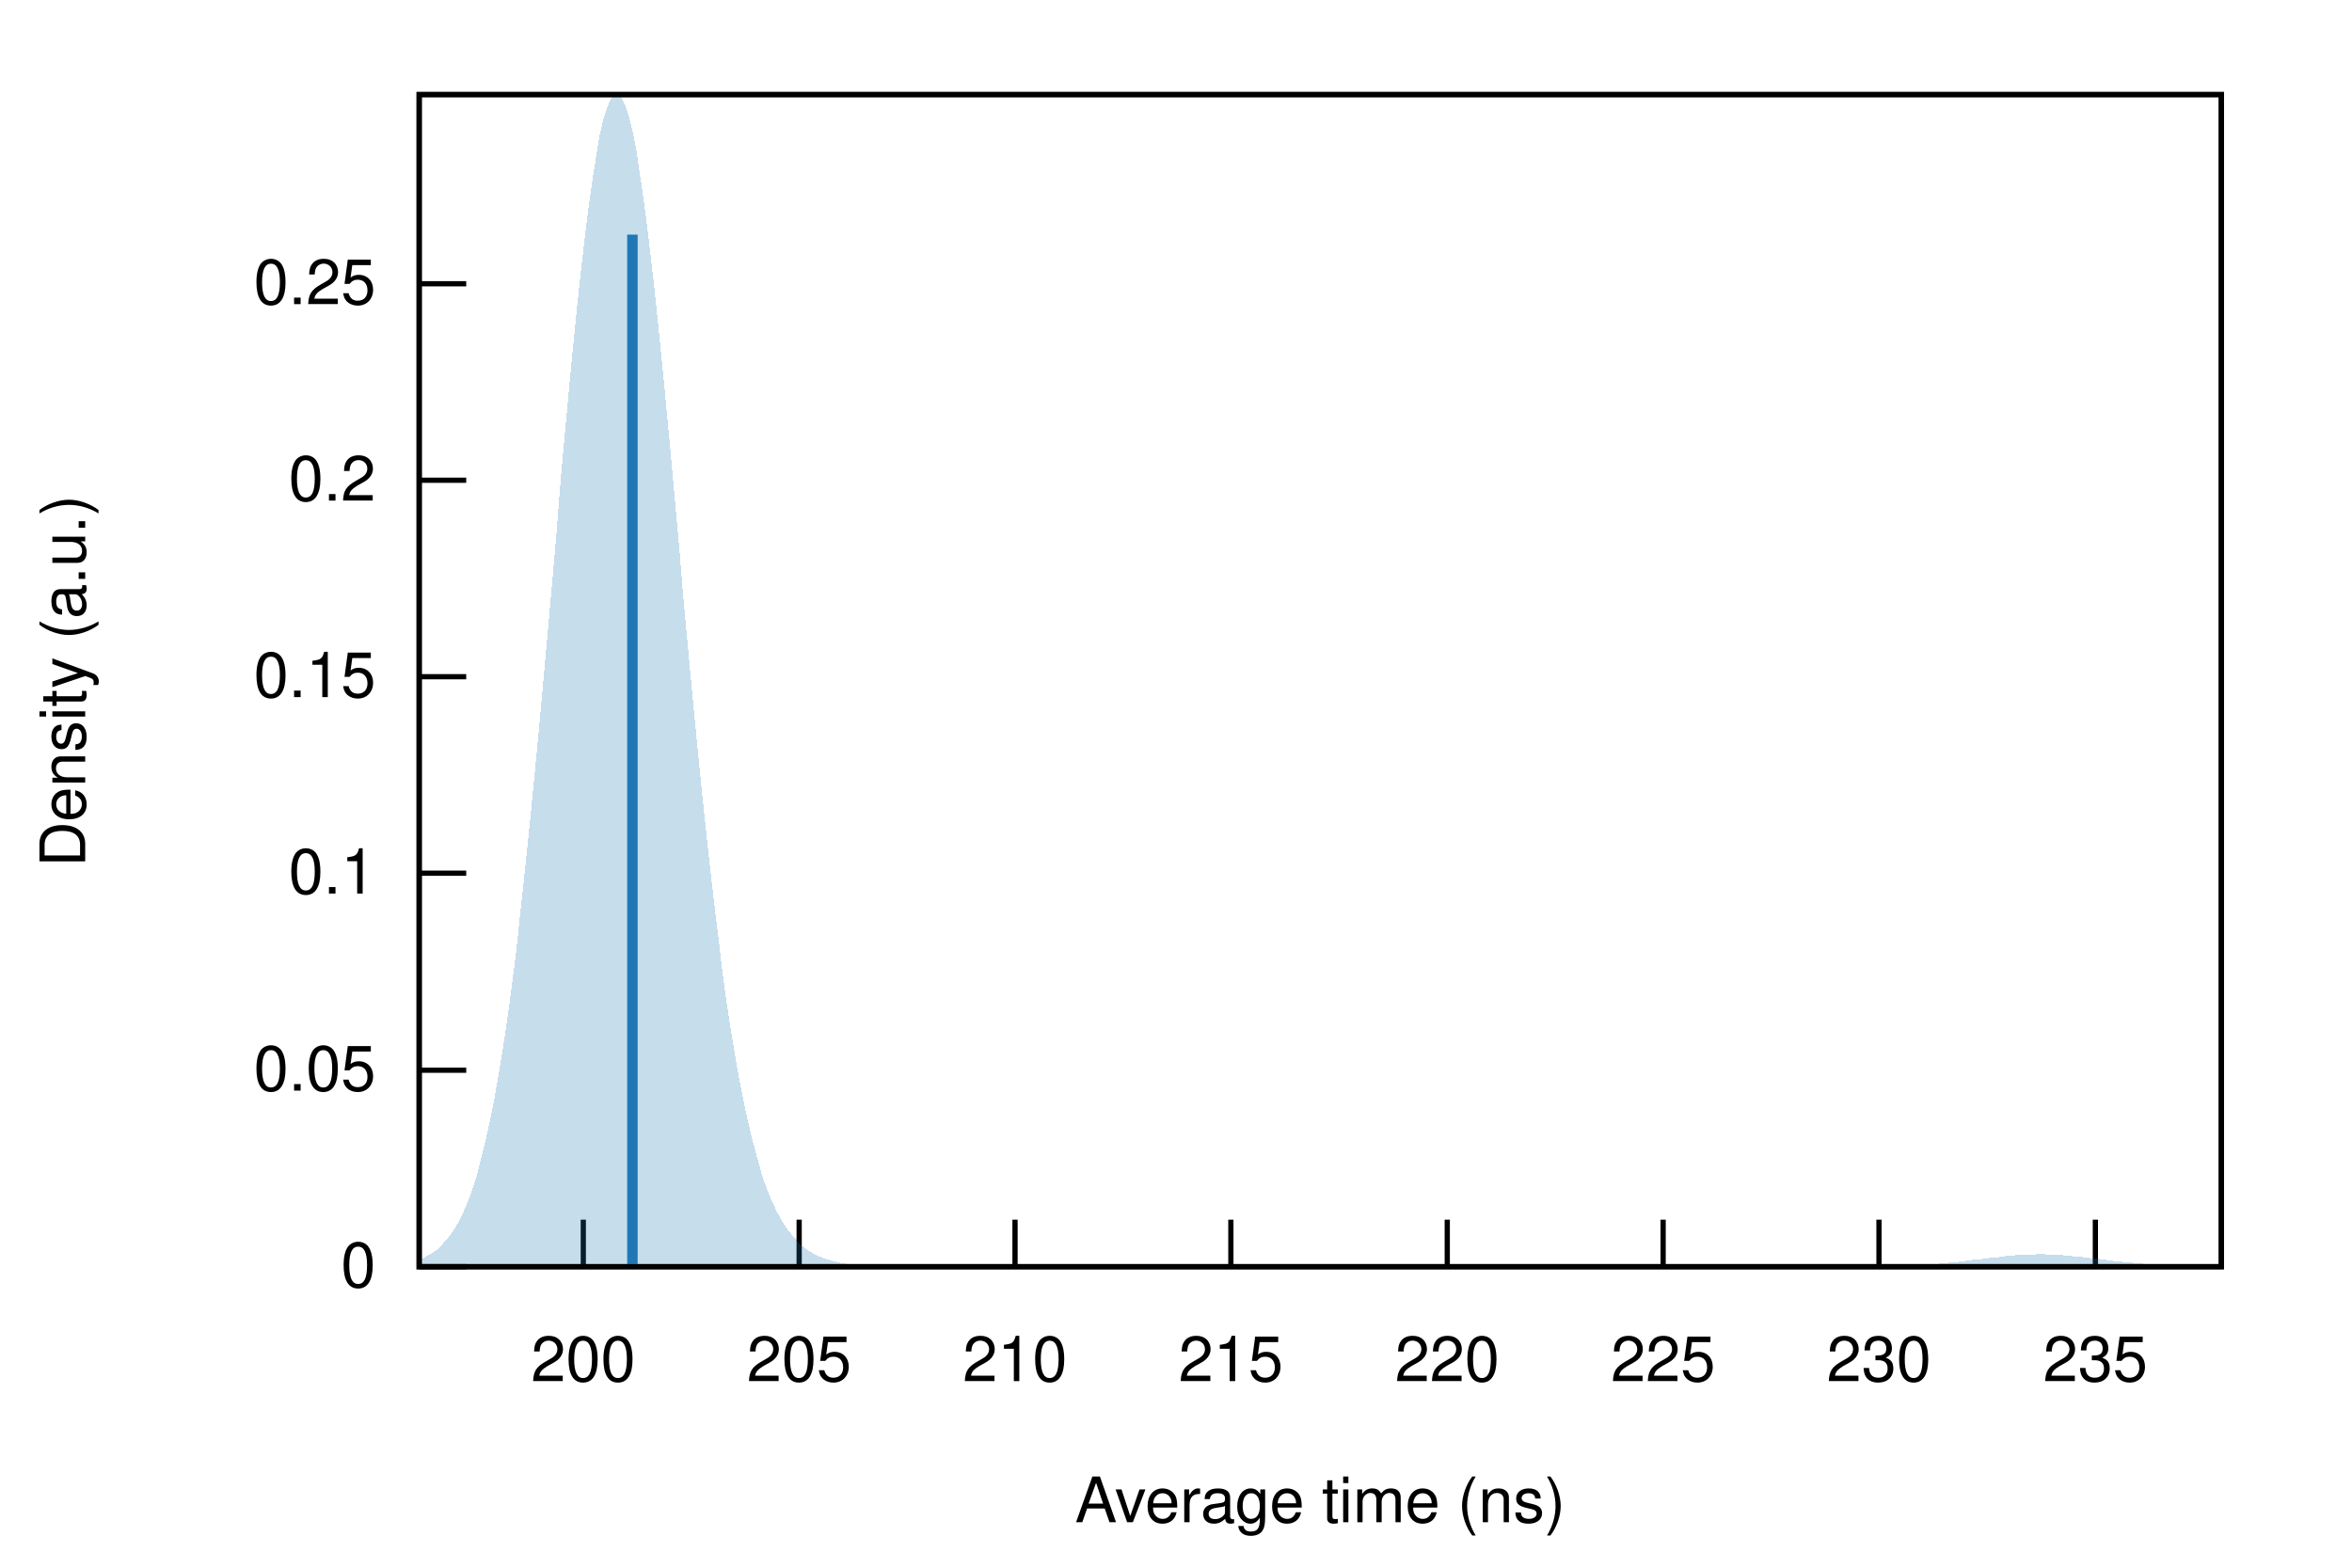
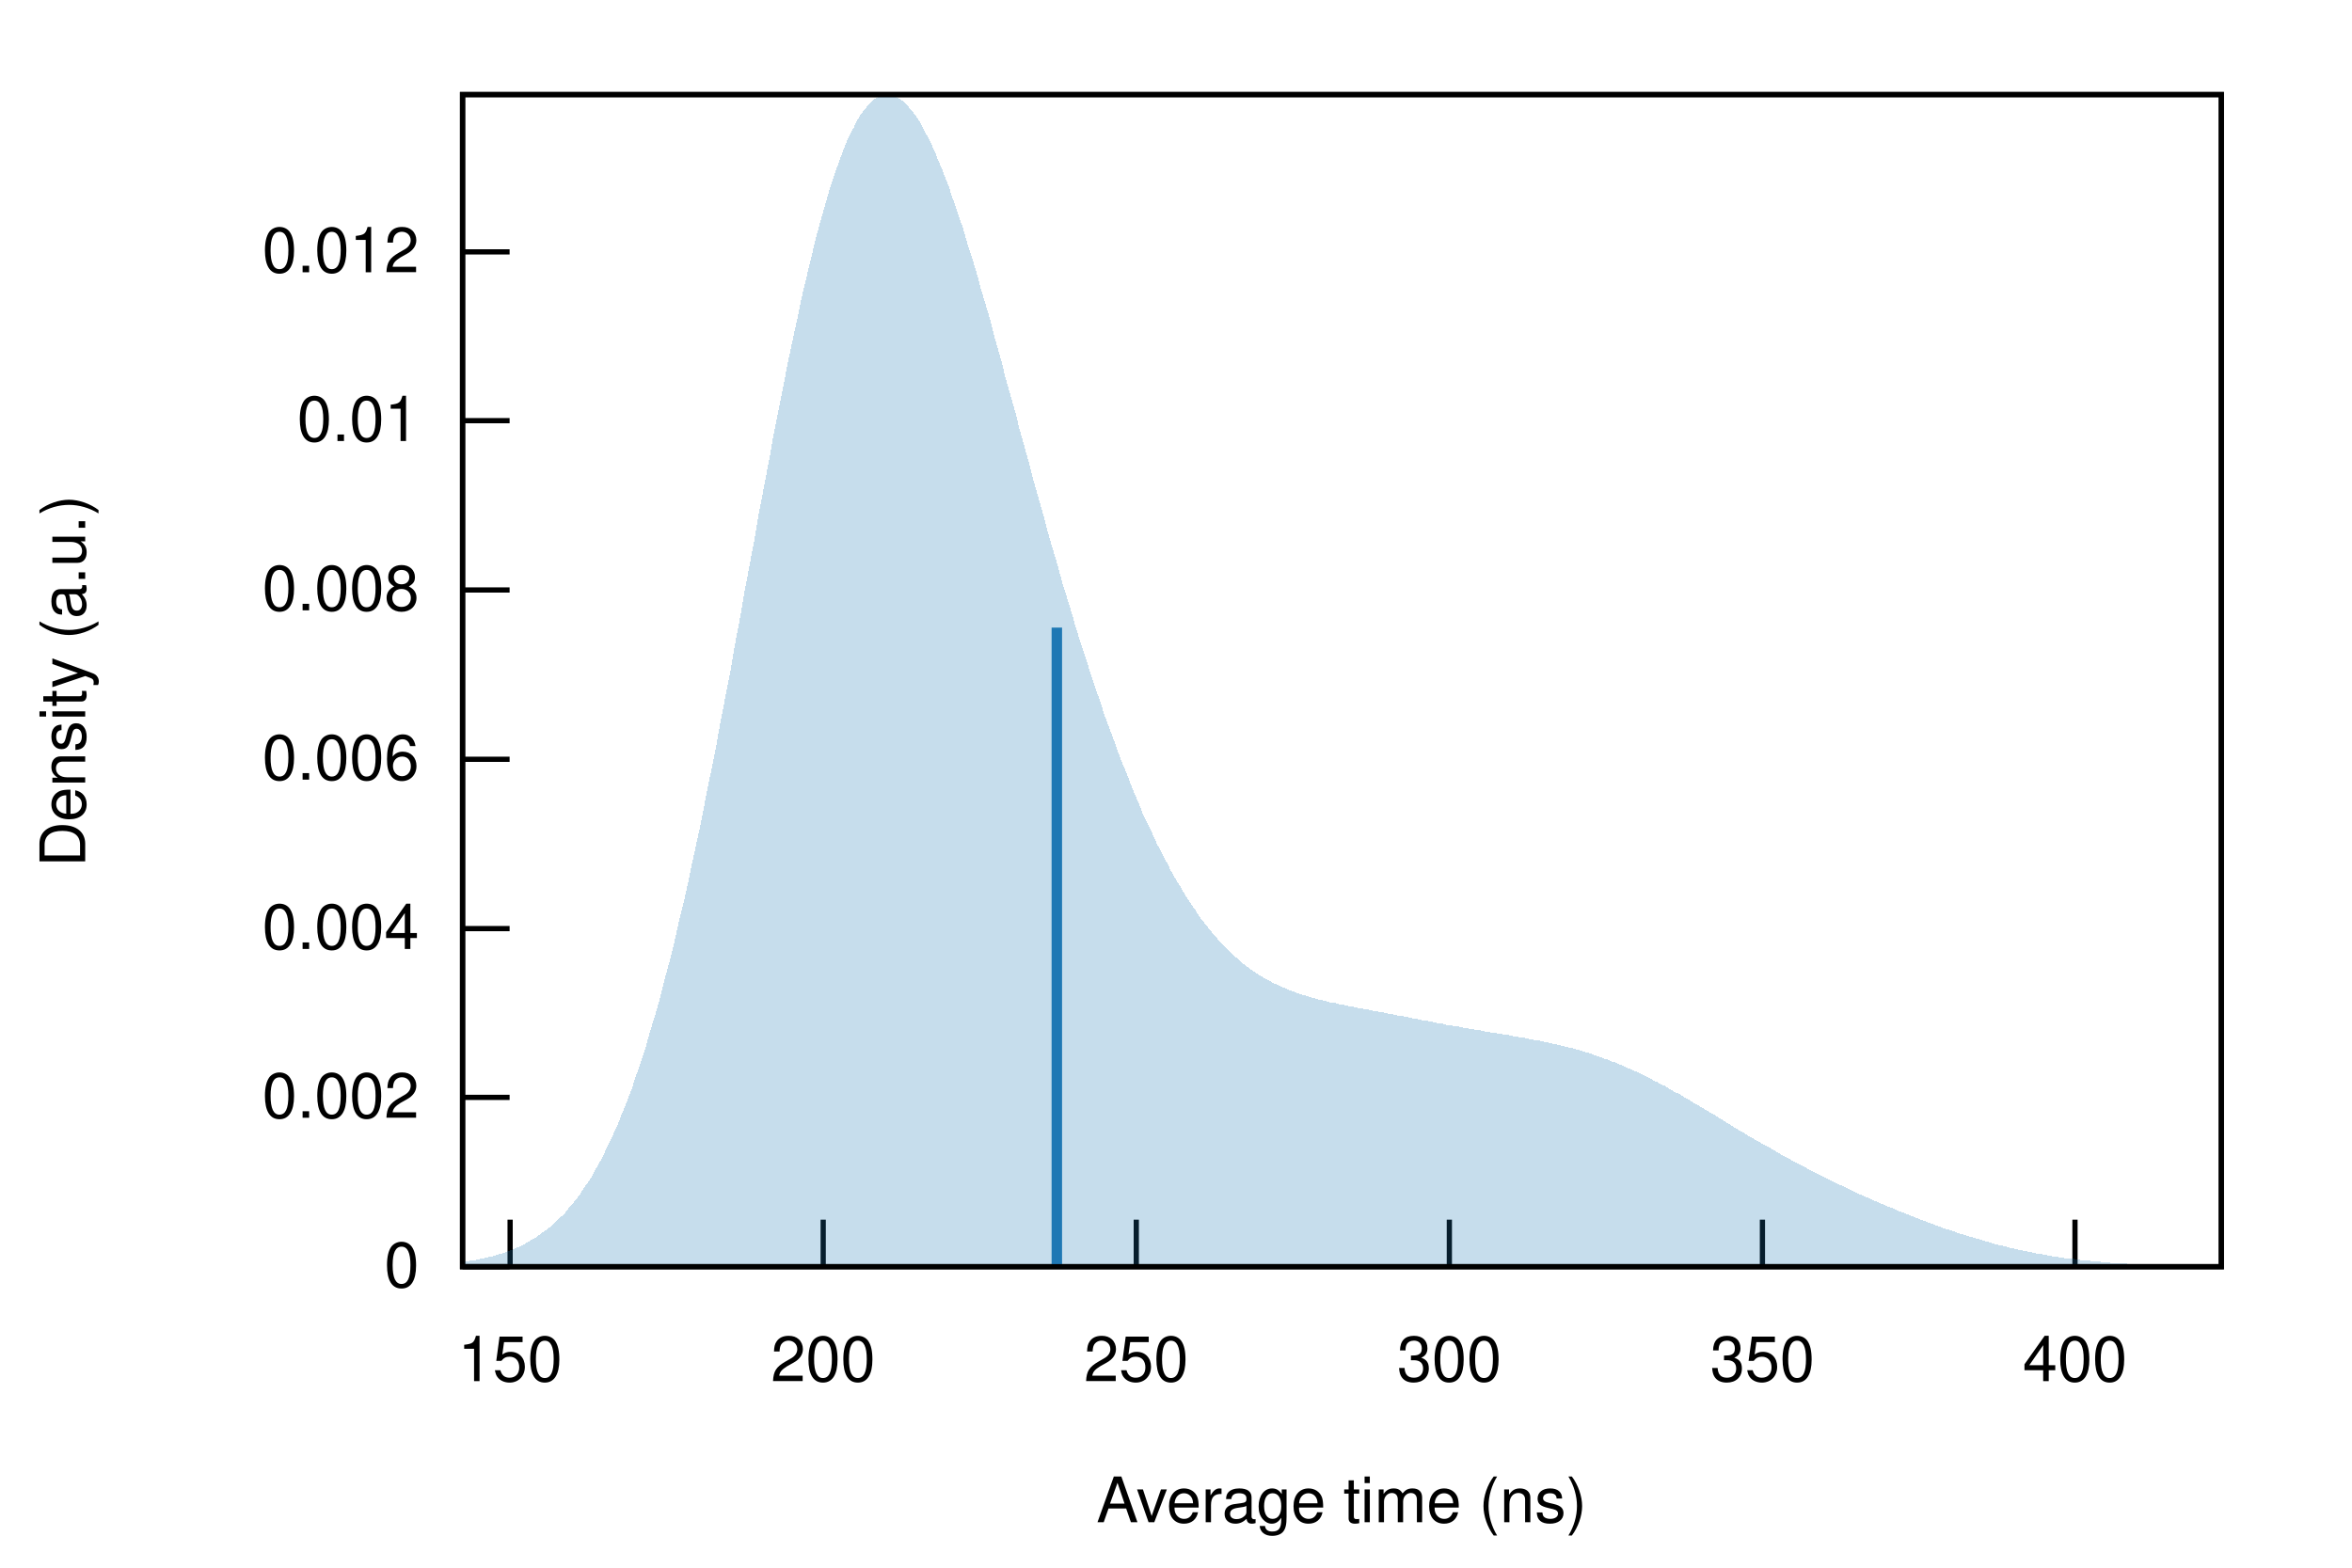
<svg xmlns="http://www.w3.org/2000/svg" xmlns:xlink="http://www.w3.org/1999/xlink" viewBox="0 0 450 300">
  <g id="gnuplot_canvas">
    <rect x="0" y="0" width="450" height="300" fill="none" />
    <defs>
      <circle id="gpDot" r="0.5" stroke-width="0.5" />
      <path id="gpPt0" stroke-width="0.222" stroke="currentColor" d="M-1,0 h2 M0,-1 v2" />
      <path id="gpPt1" stroke-width="0.222" stroke="currentColor" d="M-1,-1 L1,1 M1,-1 L-1,1" />
      <path id="gpPt2" stroke-width="0.222" stroke="currentColor" d="M-1,0 L1,0 M0,-1 L0,1 M-1,-1 L1,1 M-1,1 L1,-1" />
      <rect id="gpPt3" stroke-width="0.222" stroke="currentColor" x="-1" y="-1" width="2" height="2" />
      <rect id="gpPt4" stroke-width="0.222" stroke="currentColor" fill="currentColor" x="-1" y="-1" width="2" height="2" />
      <circle id="gpPt5" stroke-width="0.222" stroke="currentColor" cx="0" cy="0" r="1" />
      <use xlink:href="#gpPt5" id="gpPt6" fill="currentColor" stroke="none" />
      <path id="gpPt7" stroke-width="0.222" stroke="currentColor" d="M0,-1.33 L-1.33,0.67 L1.33,0.67 z" />
      <use xlink:href="#gpPt7" id="gpPt8" fill="currentColor" stroke="none" />
      <use xlink:href="#gpPt7" id="gpPt9" stroke="currentColor" transform="rotate(180)" />
      <use xlink:href="#gpPt9" id="gpPt10" fill="currentColor" stroke="none" />
      <use xlink:href="#gpPt3" id="gpPt11" stroke="currentColor" transform="rotate(45)" />
      <use xlink:href="#gpPt11" id="gpPt12" fill="currentColor" stroke="none" />
      <path id="gpPt13" stroke-width="0.222" stroke="currentColor" d="M0,1.330 L1.265,0.411 L0.782,-1.067 L-0.782,-1.076 L-1.265,0.411 z" />
      <use xlink:href="#gpPt13" id="gpPt14" fill="currentColor" stroke="none" />
      <filter id="textbox" filterUnits="objectBoundingBox" x="0" y="0" height="1" width="1">
        <feFlood flood-color="white" flood-opacity="1" result="bgnd" />
        <feComposite in="SourceGraphic" in2="bgnd" operator="atop" />
      </filter>
      <filter id="greybox" filterUnits="objectBoundingBox" x="0" y="0" height="1" width="1">
        <feFlood flood-color="lightgrey" flood-opacity="1" result="grey" />
        <feComposite in="SourceGraphic" in2="grey" operator="atop" />
      </filter>
    </defs>
    <g fill="none" color="white" stroke="currentColor" stroke-width="1.00" stroke-linecap="butt" stroke-linejoin="miter">
</g>
    <g fill="none" color="black" stroke="currentColor" stroke-width="1.00" stroke-linecap="butt" stroke-linejoin="miter">
-       <path stroke="black" d="M80.2,242.4 L89.2,242.4  " />
-       <g transform="translate(71.9,246.3)" stroke="none" fill="black" font-family="Helvetica" font-size="12.00" text-anchor="end">
+       <path stroke="black" d="M88.5,242.4 L97.5,242.4  " />
+       <g transform="translate(80.2,246.3)" stroke="none" fill="black" font-family="Helvetica" font-size="12.00" text-anchor="end">
        <text>
          <tspan font-family="Helvetica"> 0</tspan>
        </text>
      </g>
    </g>
    <g fill="none" color="black" stroke="currentColor" stroke-width="1.00" stroke-linecap="butt" stroke-linejoin="miter">
-       <path stroke="black" d="M80.2,204.8 L89.2,204.8  " />
-       <g transform="translate(71.9,208.7)" stroke="none" fill="black" font-family="Helvetica" font-size="12.00" text-anchor="end">
+       <path stroke="black" d="M88.5,210.0 L97.5,210.0  " />
+       <g transform="translate(80.2,213.9)" stroke="none" fill="black" font-family="Helvetica" font-size="12.00" text-anchor="end">
        <text>
-           <tspan font-family="Helvetica"> 0.05</tspan>
+           <tspan font-family="Helvetica"> 0.002</tspan>
        </text>
      </g>
    </g>
    <g fill="none" color="black" stroke="currentColor" stroke-width="1.00" stroke-linecap="butt" stroke-linejoin="miter">
-       <path stroke="black" d="M80.2,167.1 L89.2,167.1  " />
-       <g transform="translate(71.9,171.0)" stroke="none" fill="black" font-family="Helvetica" font-size="12.00" text-anchor="end">
+       <path stroke="black" d="M88.5,177.7 L97.5,177.7  " />
+       <g transform="translate(80.2,181.6)" stroke="none" fill="black" font-family="Helvetica" font-size="12.00" text-anchor="end">
        <text>
-           <tspan font-family="Helvetica"> 0.1</tspan>
+           <tspan font-family="Helvetica"> 0.004</tspan>
        </text>
      </g>
    </g>
    <g fill="none" color="black" stroke="currentColor" stroke-width="1.00" stroke-linecap="butt" stroke-linejoin="miter">
-       <path stroke="black" d="M80.2,129.5 L89.2,129.5  " />
-       <g transform="translate(71.9,133.4)" stroke="none" fill="black" font-family="Helvetica" font-size="12.00" text-anchor="end">
+       <path stroke="black" d="M88.5,145.3 L97.5,145.3  " />
+       <g transform="translate(80.2,149.2)" stroke="none" fill="black" font-family="Helvetica" font-size="12.00" text-anchor="end">
        <text>
-           <tspan font-family="Helvetica"> 0.15</tspan>
+           <tspan font-family="Helvetica"> 0.006</tspan>
        </text>
      </g>
    </g>
    <g fill="none" color="black" stroke="currentColor" stroke-width="1.00" stroke-linecap="butt" stroke-linejoin="miter">
-       <path stroke="black" d="M80.2,91.9 L89.2,91.9  " />
-       <g transform="translate(71.9,95.8)" stroke="none" fill="black" font-family="Helvetica" font-size="12.00" text-anchor="end">
+       <path stroke="black" d="M88.5,112.9 L97.5,112.9  " />
+       <g transform="translate(80.2,116.8)" stroke="none" fill="black" font-family="Helvetica" font-size="12.00" text-anchor="end">
        <text>
-           <tspan font-family="Helvetica"> 0.2</tspan>
+           <tspan font-family="Helvetica"> 0.008</tspan>
        </text>
      </g>
    </g>
    <g fill="none" color="black" stroke="currentColor" stroke-width="1.00" stroke-linecap="butt" stroke-linejoin="miter">
-       <path stroke="black" d="M80.2,54.3 L89.2,54.3  " />
-       <g transform="translate(71.9,58.2)" stroke="none" fill="black" font-family="Helvetica" font-size="12.00" text-anchor="end">
+       <path stroke="black" d="M88.5,80.5 L97.5,80.5  " />
+       <g transform="translate(80.2,84.4)" stroke="none" fill="black" font-family="Helvetica" font-size="12.00" text-anchor="end">
        <text>
-           <tspan font-family="Helvetica"> 0.25</tspan>
+           <tspan font-family="Helvetica"> 0.01</tspan>
        </text>
      </g>
    </g>
    <g fill="none" color="black" stroke="currentColor" stroke-width="1.00" stroke-linecap="butt" stroke-linejoin="miter">
-       <path stroke="black" d="M111.6,242.4 L111.6,233.4  " />
-       <g transform="translate(111.6,264.3)" stroke="none" fill="black" font-family="Helvetica" font-size="12.00" text-anchor="middle">
+       <path stroke="black" d="M88.5,48.2 L97.5,48.2  " />
+       <g transform="translate(80.2,52.1)" stroke="none" fill="black" font-family="Helvetica" font-size="12.00" text-anchor="end">
+         <text>
+           <tspan font-family="Helvetica"> 0.012</tspan>
+         </text>
+       </g>
+     </g>
+     <g fill="none" color="black" stroke="currentColor" stroke-width="1.00" stroke-linecap="butt" stroke-linejoin="miter">
+       <path stroke="black" d="M97.6,242.4 L97.6,233.4  " />
+       <g transform="translate(97.6,264.3)" stroke="none" fill="black" font-family="Helvetica" font-size="12.00" text-anchor="middle">
+         <text>
+           <tspan font-family="Helvetica"> 150</tspan>
+         </text>
+       </g>
+     </g>
+     <g fill="none" color="black" stroke="currentColor" stroke-width="1.00" stroke-linecap="butt" stroke-linejoin="miter">
+       <path stroke="black" d="M157.5,242.4 L157.5,233.4  " />
+       <g transform="translate(157.5,264.3)" stroke="none" fill="black" font-family="Helvetica" font-size="12.00" text-anchor="middle">
        <text>
          <tspan font-family="Helvetica"> 200</tspan>
        </text>
      </g>
    </g>
    <g fill="none" color="black" stroke="currentColor" stroke-width="1.00" stroke-linecap="butt" stroke-linejoin="miter">
-       <path stroke="black" d="M152.9,242.4 L152.9,233.4  " />
-       <g transform="translate(152.9,264.3)" stroke="none" fill="black" font-family="Helvetica" font-size="12.00" text-anchor="middle">
+       <path stroke="black" d="M217.4,242.4 L217.4,233.4  " />
+       <g transform="translate(217.4,264.3)" stroke="none" fill="black" font-family="Helvetica" font-size="12.00" text-anchor="middle">
        <text>
-           <tspan font-family="Helvetica"> 205</tspan>
+           <tspan font-family="Helvetica"> 250</tspan>
        </text>
      </g>
    </g>
    <g fill="none" color="black" stroke="currentColor" stroke-width="1.00" stroke-linecap="butt" stroke-linejoin="miter">
-       <path stroke="black" d="M194.2,242.4 L194.2,233.4  " />
-       <g transform="translate(194.2,264.3)" stroke="none" fill="black" font-family="Helvetica" font-size="12.00" text-anchor="middle">
+       <path stroke="black" d="M277.3,242.4 L277.3,233.4  " />
+       <g transform="translate(277.3,264.3)" stroke="none" fill="black" font-family="Helvetica" font-size="12.00" text-anchor="middle">
        <text>
-           <tspan font-family="Helvetica"> 210</tspan>
+           <tspan font-family="Helvetica"> 300</tspan>
        </text>
      </g>
    </g>
    <g fill="none" color="black" stroke="currentColor" stroke-width="1.00" stroke-linecap="butt" stroke-linejoin="miter">
-       <path stroke="black" d="M235.5,242.4 L235.5,233.4  " />
-       <g transform="translate(235.5,264.3)" stroke="none" fill="black" font-family="Helvetica" font-size="12.00" text-anchor="middle">
+       <path stroke="black" d="M337.2,242.4 L337.2,233.4  " />
+       <g transform="translate(337.2,264.3)" stroke="none" fill="black" font-family="Helvetica" font-size="12.00" text-anchor="middle">
        <text>
-           <tspan font-family="Helvetica"> 215</tspan>
+           <tspan font-family="Helvetica"> 350</tspan>
        </text>
      </g>
    </g>
    <g fill="none" color="black" stroke="currentColor" stroke-width="1.00" stroke-linecap="butt" stroke-linejoin="miter">
-       <path stroke="black" d="M276.9,242.4 L276.9,233.4  " />
-       <g transform="translate(276.9,264.3)" stroke="none" fill="black" font-family="Helvetica" font-size="12.00" text-anchor="middle">
+       <path stroke="black" d="M397.0,242.4 L397.0,233.4  " />
+       <g transform="translate(397.0,264.3)" stroke="none" fill="black" font-family="Helvetica" font-size="12.00" text-anchor="middle">
        <text>
-           <tspan font-family="Helvetica"> 220</tspan>
-         </text>
-       </g>
-     </g>
-     <g fill="none" color="black" stroke="currentColor" stroke-width="1.00" stroke-linecap="butt" stroke-linejoin="miter">
-       <path stroke="black" d="M318.2,242.4 L318.2,233.4  " />
-       <g transform="translate(318.2,264.3)" stroke="none" fill="black" font-family="Helvetica" font-size="12.00" text-anchor="middle">
-         <text>
-           <tspan font-family="Helvetica"> 225</tspan>
-         </text>
-       </g>
-     </g>
-     <g fill="none" color="black" stroke="currentColor" stroke-width="1.00" stroke-linecap="butt" stroke-linejoin="miter">
-       <path stroke="black" d="M359.5,242.4 L359.5,233.4  " />
-       <g transform="translate(359.5,264.3)" stroke="none" fill="black" font-family="Helvetica" font-size="12.00" text-anchor="middle">
-         <text>
-           <tspan font-family="Helvetica"> 230</tspan>
-         </text>
-       </g>
-     </g>
-     <g fill="none" color="black" stroke="currentColor" stroke-width="1.00" stroke-linecap="butt" stroke-linejoin="miter">
-       <path stroke="black" d="M400.9,242.4 L400.9,233.4  " />
-       <g transform="translate(400.9,264.3)" stroke="none" fill="black" font-family="Helvetica" font-size="12.00" text-anchor="middle">
-         <text>
-           <tspan font-family="Helvetica"> 235</tspan>
+           <tspan font-family="Helvetica"> 400</tspan>
        </text>
      </g>
    </g>
    <g fill="none" color="black" stroke="currentColor" stroke-width="1.00" stroke-linecap="butt" stroke-linejoin="miter">
</g>
    <g fill="none" color="black" stroke="currentColor" stroke-width="1.00" stroke-linecap="butt" stroke-linejoin="miter">
-       <path stroke="black" d="M80.2,18.1 L80.2,242.4 L425.0,242.4 L425.0,18.1 L80.2,18.1 Z  " />
+       <path stroke="black" d="M88.5,18.1 L88.5,242.4 L425.0,242.4 L425.0,18.1 L88.5,18.1 Z  " />
    </g>
    <g fill="none" color="black" stroke="currentColor" stroke-width="1.00" stroke-linecap="butt" stroke-linejoin="miter">
      <g transform="translate(16.3,130.3) rotate(270)" stroke="none" fill="black" font-family="Helvetica" font-size="12.00" text-anchor="middle">
        <text>
          <tspan font-family="Helvetica">Density (a.u.)</tspan>
        </text>
      </g>
    </g>
    <g fill="none" color="black" stroke="currentColor" stroke-width="1.00" stroke-linecap="butt" stroke-linejoin="miter">
-       <g transform="translate(252.6,291.3)" stroke="none" fill="black" font-family="Helvetica" font-size="12.00" text-anchor="middle">
+       <g transform="translate(256.7,291.3)" stroke="none" fill="black" font-family="Helvetica" font-size="12.00" text-anchor="middle">
        <text>
          <tspan font-family="Helvetica">Average time (ns)</tspan>
        </text>
      </g>
    </g>
    <g fill="none" color="black" stroke="currentColor" stroke-width="1.00" stroke-linecap="butt" stroke-linejoin="miter">
</g>
    <g id="gnuplot_plot_1">
      <g fill="none" color="black" stroke="currentColor" stroke-width="1.00" stroke-linecap="butt" stroke-linejoin="miter">
        <g stroke="none" shape-rendering="crispEdges">
-           <polygon fill="rgb( 31, 120, 180)" fill-opacity="0.25" points="80.2,241.0 80.9,240.8 81.6,240.4 82.3,240.0 83.0,239.6 83.7,239.1 84.3,238.5 85.0,237.7 85.7,236.9 86.4,236.0 87.1,234.9 87.8,233.7 88.5,232.3 89.2,230.7 89.9,228.9 90.6,226.9 91.3,224.7 91.9,222.3 92.6,219.5 93.3,216.5 94.0,213.2 94.7,209.6 95.4,205.6 96.1,201.4 96.8,196.8 97.5,191.8 98.2,186.5 98.9,180.9 99.5,175.0 100.2,168.7 100.9,162.1 101.6,155.2 102.3,148.1 103.0,140.7 103.7,133.1 104.4,125.4 105.1,117.6 105.8,109.7 106.5,101.7 107.1,93.8 107.8,86.0 108.5,78.4 109.2,70.9 109.9,63.8 110.6,56.9 111.3,50.5 112.0,44.5 112.7,39.0 113.4,34.1 114.1,29.7 114.7,26.0 115.4,23.0 116.1,20.7 116.8,19.1 117.5,18.2 118.2,18.1 118.9,18.7 119.6,20.1 120.3,22.2 121.0,25.0 121.7,28.4 122.3,32.5 123.0,37.2 123.7,42.4 124.4,48.2 125.1,54.3 125.8,60.9 126.5,67.8 127.2,74.9 127.9,82.3 128.6,89.8 129.3,97.5 130.0,105.2 130.6,112.8 131.3,120.4 132.0,128.0 132.7,135.3 133.4,142.6 134.1,149.6 134.8,156.3 135.5,162.8 136.2,169.1 136.9,175.0 137.6,180.6 138.2,185.9 138.9,191.0 139.6,195.7 140.3,200.0 141.0,204.1 141.7,207.9 142.4,211.4 143.1,214.6 143.8,217.5 144.5,220.2 145.2,222.7 145.8,224.9 146.5,226.9 147.2,228.7 147.9,230.3 148.6,231.8 149.3,233.1 150.0,234.3 150.7,235.3 151.4,236.2 152.1,237.0 152.8,237.8 153.4,238.4 154.1,238.9 154.8,239.4 155.5,239.8 156.2,240.2 156.9,240.5 157.6,240.8 158.3,241.0 159.0,241.2 159.7,241.4 160.4,241.6 161.0,241.7 161.7,241.8 162.4,241.9 163.1,242.0 163.8,242.1 164.5,242.1 165.2,242.2 165.9,242.2 166.6,242.2 167.3,242.3 168.0,242.3 168.6,242.3 169.3,242.3 170.0,242.3 170.7,242.4 171.4,242.4 172.1,242.4 172.8,242.4 173.5,242.4 174.2,242.4 174.9,242.4 175.6,242.4 176.2,242.4 176.9,242.4 177.6,242.4 178.3,242.4 179.0,242.4 179.7,242.4 180.4,242.4 181.1,242.4 181.8,242.4 182.5,242.4 183.2,242.4 183.8,242.4 184.5,242.4 185.2,242.4 185.9,242.4 186.6,242.4 187.3,242.4 188.0,242.4 188.7,242.4 189.4,242.4 190.1,242.4 190.8,242.4 191.4,242.4 192.1,242.4 192.8,242.4 193.5,242.4 194.2,242.4 194.9,242.4 195.6,242.4 196.3,242.4 197.0,242.4 197.7,242.4 198.4,242.4 199.0,242.4 199.7,242.4 200.4,242.4 201.1,242.4 201.8,242.4 202.5,242.4 203.2,242.4 203.9,242.4 204.6,242.4 205.3,242.4 206.0,242.4 206.6,242.4 207.3,242.4 208.0,242.4 208.7,242.4 209.4,242.4 210.1,242.4 210.8,242.4 211.5,242.4 212.2,242.4 212.9,242.4 213.6,242.4 214.3,242.4 214.9,242.4 215.6,242.4 216.3,242.4 217.0,242.4 217.7,242.4 218.4,242.4 219.1,242.4 219.8,242.4 220.5,242.4 221.2,242.4 221.9,242.4 222.5,242.4 223.2,242.4 223.9,242.4 224.6,242.4 225.3,242.4 226.0,242.4 226.7,242.4 227.4,242.4 228.1,242.4 228.8,242.4 229.5,242.4 230.1,242.4 230.8,242.4 231.5,242.4 232.2,242.4 232.9,242.4 233.6,242.4 234.3,242.4 235.0,242.4 235.7,242.4 236.4,242.4 237.1,242.4 237.7,242.4 238.4,242.4 239.1,242.4 239.8,242.4 240.5,242.4 241.2,242.4 241.9,242.4 242.6,242.4 243.3,242.4 244.0,242.4 244.7,242.4 245.3,242.4 246.0,242.4 246.7,242.4 247.4,242.4 248.1,242.4 248.8,242.4 249.5,242.4 250.2,242.4 250.9,242.4 251.6,242.4 252.3,242.4 252.9,242.4 253.6,242.4 254.3,242.4 255.0,242.4 255.7,242.4 256.4,242.4 257.1,242.4 257.8,242.4 258.5,242.4 259.2,242.4 259.9,242.4 260.5,242.4 261.2,242.4 261.9,242.4 262.6,242.4 263.3,242.4 264.0,242.4 264.7,242.4 265.4,242.4 266.1,242.4 266.8,242.4 267.5,242.4 268.1,242.4 268.8,242.4 269.5,242.4 270.2,242.4 270.9,242.4 271.6,242.4 272.3,242.4 273.0,242.4 273.7,242.4 274.4,242.4 275.1,242.4 275.7,242.4 276.4,242.4 277.1,242.4 277.8,242.4 278.5,242.4 279.2,242.4 279.9,242.4 280.6,242.4 281.3,242.4 282.0,242.4 282.7,242.4 283.3,242.4 284.0,242.4 284.7,242.4 285.4,242.4 286.1,242.4 286.8,242.4 287.5,242.4 288.2,242.4 288.9,242.4 289.6,242.4 290.3,242.4 290.9,242.4 291.6,242.4 292.3,242.4 293.0,242.4 293.7,242.4 294.4,242.4 295.1,242.4 295.8,242.4 296.5,242.4 297.2,242.4 297.9,242.4 298.6,242.4 299.2,242.4 299.9,242.4 300.6,242.4 301.3,242.4 302.0,242.4 302.7,242.4 303.4,242.4 304.1,242.4 304.8,242.4 305.5,242.4 306.2,242.4 306.8,242.4 307.5,242.4 308.2,242.4 308.9,242.4 309.6,242.4 310.3,242.4 311.0,242.4 311.7,242.4 312.4,242.4 313.1,242.4 313.8,242.4 314.4,242.4 315.1,242.4 315.8,242.4 316.5,242.4 317.2,242.4 317.9,242.4 318.6,242.4 319.3,242.4 320.0,242.4 320.7,242.4 321.4,242.4 322.0,242.4 322.7,242.4 323.4,242.4 324.1,242.4 324.8,242.4 325.5,242.4 326.2,242.4 326.9,242.4 327.6,242.4 328.3,242.4 329.0,242.4 329.6,242.4 330.3,242.4 331.0,242.4 331.7,242.4 332.4,242.4 333.1,242.4 333.8,242.4 334.5,242.4 335.2,242.4 335.9,242.4 336.6,242.4 337.2,242.4 337.9,242.4 338.6,242.4 339.3,242.4 340.0,242.4 340.7,242.4 341.4,242.4 342.1,242.4 342.8,242.4 343.5,242.4 344.2,242.4 344.8,242.4 345.5,242.4 346.2,242.4 346.9,242.4 347.6,242.4 348.3,242.4 349.0,242.4 349.7,242.4 350.4,242.4 351.1,242.4 351.8,242.4 352.4,242.4 353.1,242.4 353.8,242.4 354.5,242.4 355.2,242.4 355.9,242.4 356.6,242.4 357.3,242.4 358.0,242.4 358.7,242.3 359.4,242.3 360.0,242.3 360.7,242.3 361.4,242.3 362.1,242.3 362.8,242.3 363.5,242.2 364.2,242.2 364.9,242.2 365.6,242.2 366.3,242.1 367.0,242.1 367.6,242.1 368.3,242.0 369.0,242.0 369.7,241.9 370.4,241.9 371.1,241.8 371.8,241.7 372.5,241.7 373.2,241.6 373.9,241.5 374.6,241.5 375.2,241.4 375.9,241.3 376.6,241.2 377.3,241.1 378.0,241.1 378.7,241.0 379.4,240.9 380.1,240.8 380.8,240.7 381.5,240.6 382.2,240.6 382.9,240.5 383.5,240.4 384.2,240.3 384.9,240.3 385.6,240.2 386.3,240.2 387.0,240.1 387.7,240.1 388.4,240.1 389.1,240.1 389.8,240.0 390.5,240.0 391.1,240.0 391.8,240.1 392.5,240.1 393.2,240.1 393.9,240.2 394.6,240.2 395.3,240.3 396.0,240.3 396.7,240.4 397.4,240.4 398.1,240.5 398.7,240.6 399.4,240.7 400.1,240.8 400.8,240.8 401.5,240.9 402.2,241.0 402.9,241.1 403.6,241.2 404.3,241.3 405.0,241.3 405.7,241.4 406.3,241.5 407.0,241.6 407.7,241.6 408.4,241.7 409.1,241.8 409.8,241.8 410.5,241.9 411.2,241.9 411.9,242.0 412.6,242.0 413.3,242.1 413.9,242.1 414.6,242.1 415.3,242.2 416.0,242.2 416.7,242.2 417.4,242.2 418.1,242.3 418.8,242.3 419.5,242.3 420.2,242.3 420.9,242.3 421.5,242.3 422.2,242.3 422.9,242.4 423.6,242.4 424.3,242.4 425.0,242.4 425.0,242.4 424.3,242.4 423.6,242.4 422.9,242.4 422.2,242.4 421.5,242.4 420.9,242.4 420.2,242.4 419.5,242.4 418.8,242.4 418.1,242.4 417.4,242.4 416.7,242.4 416.0,242.4 415.3,242.4 414.6,242.4 413.9,242.4 413.3,242.4 412.6,242.4 411.9,242.4 411.2,242.4 410.5,242.4 409.8,242.4 409.1,242.4 408.4,242.4 407.7,242.4 407.0,242.4 406.3,242.4 405.7,242.4 405.0,242.4 404.3,242.4 403.6,242.4 402.9,242.4 402.2,242.4 401.5,242.4 400.8,242.4 400.1,242.4 399.4,242.4 398.7,242.4 398.1,242.4 397.4,242.4 396.7,242.4 396.0,242.4 395.3,242.4 394.6,242.4 393.9,242.4 393.2,242.4 392.5,242.4 391.8,242.4 391.1,242.4 390.5,242.4 389.8,242.4 389.1,242.4 388.4,242.4 387.7,242.4 387.0,242.4 386.3,242.4 385.6,242.4 384.9,242.4 384.2,242.4 383.5,242.4 382.9,242.4 382.2,242.4 381.5,242.4 380.8,242.4 380.1,242.4 379.4,242.4 378.7,242.4 378.0,242.4 377.3,242.4 376.6,242.4 375.9,242.4 375.2,242.4 374.6,242.4 373.9,242.4 373.2,242.4 372.5,242.4 371.8,242.4 371.1,242.4 370.4,242.4 369.7,242.4 369.0,242.4 368.3,242.4 367.6,242.4 367.0,242.4 366.3,242.4 365.6,242.4 364.9,242.4 364.2,242.4 363.5,242.4 362.8,242.4 362.1,242.4 361.4,242.4 360.7,242.4 360.0,242.4 359.4,242.4 358.7,242.4 358.0,242.4 357.3,242.4 356.6,242.4 355.9,242.4 355.2,242.4 354.5,242.4 353.8,242.4 353.1,242.4 352.4,242.4 351.8,242.4 351.1,242.4 350.4,242.4 349.7,242.4 349.0,242.4 348.3,242.4 347.6,242.4 346.9,242.4 346.2,242.4 345.5,242.4 344.8,242.4 344.2,242.4 343.5,242.4 342.8,242.4 342.1,242.4 341.4,242.4 340.7,242.4 340.0,242.4 339.3,242.4 338.6,242.4 337.9,242.4 337.2,242.4 336.6,242.4 335.9,242.4 335.2,242.4 334.5,242.4 333.8,242.4 333.1,242.4 332.4,242.4 331.7,242.4 331.0,242.4 330.3,242.4 329.6,242.4 329.0,242.4 328.3,242.4 327.6,242.4 326.9,242.4 326.2,242.4 325.5,242.4 324.8,242.4 324.1,242.4 323.4,242.4 322.7,242.4 322.0,242.4 321.4,242.4 320.7,242.4 320.0,242.4 319.3,242.4 318.6,242.4 317.9,242.4 317.2,242.4 316.5,242.4 315.8,242.4 315.1,242.4 314.4,242.4 313.8,242.4 313.1,242.4 312.4,242.4 311.7,242.4 311.0,242.4 310.3,242.4 309.6,242.4 308.9,242.4 308.2,242.4 307.5,242.4 306.8,242.4 306.2,242.4 305.5,242.4 304.8,242.4 304.1,242.4 303.4,242.4 302.7,242.4 302.0,242.4 301.3,242.4 300.6,242.4 299.9,242.4 299.2,242.4 298.6,242.4 297.9,242.4 297.2,242.4 296.5,242.4 295.8,242.4 295.1,242.4 294.4,242.4 293.7,242.4 293.0,242.4 292.3,242.4 291.6,242.4 290.9,242.4 290.3,242.4 289.6,242.4 288.9,242.4 288.2,242.4 287.5,242.4 286.8,242.4 286.1,242.4 285.4,242.4 284.7,242.4 284.0,242.4 283.3,242.4 282.7,242.4 282.0,242.4 281.3,242.4 280.6,242.4 279.9,242.4 279.2,242.4 278.5,242.4 277.8,242.4 277.1,242.4 276.4,242.4 275.7,242.4 275.1,242.4 274.4,242.4 273.7,242.4 273.0,242.4 272.3,242.4 271.6,242.4 270.9,242.4 270.2,242.4 269.5,242.4 268.8,242.4 268.1,242.4 267.5,242.4 266.8,242.4 266.1,242.4 265.4,242.4 264.7,242.4 264.0,242.4 263.3,242.4 262.6,242.4 261.9,242.4 261.2,242.4 260.5,242.4 259.9,242.4 259.2,242.4 258.5,242.4 257.8,242.4 257.1,242.4 256.4,242.4 255.7,242.4 255.0,242.4 254.3,242.4 253.6,242.4 252.9,242.4 252.3,242.4 251.6,242.4 250.9,242.4 250.2,242.4 249.5,242.4 248.8,242.4 248.1,242.4 247.4,242.4 246.7,242.4 246.0,242.4 245.3,242.4 244.7,242.4 244.0,242.4 243.3,242.4 242.6,242.4 241.9,242.4 241.2,242.4 240.5,242.4 239.8,242.4 239.1,242.4 238.4,242.4 237.7,242.4 237.1,242.4 236.4,242.4 235.7,242.4 235.0,242.4 234.3,242.4 233.6,242.4 232.9,242.4 232.2,242.4 231.5,242.4 230.8,242.4 230.1,242.4 229.5,242.4 228.8,242.4 228.1,242.4 227.4,242.4 226.7,242.4 226.0,242.4 225.3,242.4 224.6,242.4 223.9,242.4 223.2,242.4 222.5,242.4 221.9,242.4 221.2,242.4 220.5,242.4 219.8,242.4 219.1,242.4 218.4,242.4 217.7,242.4 217.0,242.4 216.3,242.4 215.6,242.4 214.9,242.4 214.3,242.4 213.6,242.4 212.9,242.4 212.2,242.4 211.5,242.4 210.8,242.4 210.1,242.4 209.4,242.4 208.7,242.4 208.0,242.4 207.3,242.4 206.6,242.4 206.0,242.4 205.3,242.4 204.6,242.4 203.9,242.4 203.2,242.4 202.5,242.4 201.8,242.4 201.1,242.4 200.4,242.4 199.7,242.4 199.0,242.4 198.4,242.4 197.7,242.4 197.0,242.4 196.3,242.4 195.6,242.4 194.9,242.4 194.2,242.4 193.5,242.4 192.8,242.4 192.1,242.4 191.4,242.4 190.8,242.4 190.1,242.4 189.4,242.4 188.7,242.4 188.0,242.4 187.3,242.4 186.6,242.4 185.9,242.4 185.2,242.4 184.5,242.4 183.8,242.4 183.2,242.4 182.5,242.4 181.8,242.4 181.1,242.4 180.4,242.4 179.7,242.4 179.0,242.4 178.3,242.4 177.6,242.4 176.9,242.4 176.2,242.4 175.6,242.4 174.9,242.4 174.2,242.4 173.5,242.4 172.8,242.4 172.1,242.4 171.4,242.4 170.7,242.4 170.0,242.4 169.3,242.4 168.6,242.4 168.0,242.4 167.3,242.4 166.6,242.4 165.9,242.4 165.2,242.4 164.5,242.4 163.8,242.4 163.1,242.4 162.4,242.4 161.7,242.4 161.0,242.4 160.4,242.4 159.7,242.4 159.0,242.4 158.3,242.4 157.6,242.4 156.9,242.4 156.2,242.4 155.5,242.4 154.8,242.4 154.1,242.4 153.4,242.4 152.8,242.4 152.1,242.4 151.4,242.4 150.7,242.4 150.0,242.4 149.3,242.4 148.6,242.4 147.9,242.4 147.2,242.4 146.5,242.4 145.8,242.4 145.2,242.4 144.5,242.4 143.8,242.4 143.1,242.4 142.4,242.4 141.7,242.4 141.0,242.4 140.3,242.4 139.6,242.4 138.9,242.4 138.2,242.4 137.6,242.4 136.9,242.4 136.2,242.4 135.5,242.4 134.8,242.4 134.1,242.4 133.4,242.4 132.7,242.4 132.0,242.4 131.3,242.4 130.6,242.4 130.0,242.4 129.3,242.4 128.6,242.4 127.9,242.4 127.2,242.4 126.5,242.4 125.8,242.4 125.1,242.4 124.4,242.4 123.7,242.4 123.0,242.4 122.3,242.4 121.7,242.4 121.0,242.4 120.3,242.4 119.6,242.4 118.9,242.4 118.2,242.4 117.5,242.4 116.8,242.4 116.1,242.4 115.4,242.4 114.7,242.4 114.1,242.4 113.4,242.4 112.7,242.4 112.0,242.4 111.3,242.4 110.6,242.4 109.9,242.4 109.2,242.4 108.5,242.4 107.8,242.4 107.1,242.4 106.5,242.4 105.8,242.4 105.1,242.4 104.4,242.4 103.7,242.4 103.0,242.4 102.3,242.4 101.6,242.4 100.9,242.4 100.2,242.4 99.5,242.4 98.9,242.4 98.2,242.4 97.5,242.4 96.8,242.4 96.1,242.4 95.4,242.4 94.7,242.4 94.0,242.4 93.3,242.4 92.6,242.4 91.9,242.4 91.3,242.4 90.6,242.4 89.9,242.4 89.2,242.4 88.5,242.4 87.8,242.4 87.1,242.4 86.4,242.4 85.7,242.4 85.0,242.4 84.3,242.4 83.7,242.4 83.0,242.4 82.3,242.4 81.6,242.4 80.9,242.4 80.2,242.4 " />
+           <polygon fill="rgb( 31, 120, 180)" fill-opacity="0.25" points="88.5,241.5 89.2,241.4 89.8,241.3 90.5,241.2 91.2,241.1 91.9,240.9 92.5,240.8 93.2,240.6 93.9,240.5 94.6,240.3 95.2,240.1 95.9,239.9 96.6,239.7 97.3,239.4 97.9,239.2 98.6,238.9 99.3,238.6 100.0,238.3 100.6,237.9 101.3,237.5 102.0,237.1 102.7,236.7 103.3,236.2 104.0,235.7 104.7,235.2 105.4,234.7 106.0,234.1 106.7,233.4 107.4,232.8 108.1,232.1 108.7,231.3 109.4,230.5 110.1,229.7 110.8,228.8 111.4,227.8 112.1,226.8 112.8,225.8 113.5,224.7 114.1,223.5 114.8,222.3 115.5,221.0 116.1,219.6 116.8,218.2 117.5,216.7 118.2,215.2 118.8,213.6 119.5,211.9 120.2,210.1 120.9,208.3 121.5,206.4 122.2,204.4 122.9,202.3 123.6,200.2 124.2,198.0 124.9,195.7 125.6,193.4 126.3,190.9 126.9,188.4 127.6,185.8 128.3,183.2 129.0,180.4 129.6,177.6 130.3,174.7 131.0,171.8 131.7,168.7 132.3,165.7 133.0,162.5 133.7,159.3 134.4,156.0 135.0,152.7 135.7,149.3 136.4,145.9 137.1,142.4 137.7,138.9 138.4,135.3 139.1,131.7 139.8,128.1 140.4,124.5 141.1,120.8 141.8,117.1 142.4,113.5 143.1,109.8 143.8,106.1 144.5,102.4 145.1,98.7 145.8,95.1 146.5,91.4 147.2,87.8 147.8,84.3 148.5,80.7 149.2,77.3 149.9,73.8 150.5,70.5 151.2,67.2 151.9,63.9 152.6,60.8 153.2,57.7 153.9,54.7 154.6,51.8 155.3,49.0 155.9,46.3 156.6,43.7 157.3,41.2 158.0,38.8 158.6,36.6 159.3,34.4 160.0,32.4 160.7,30.5 161.3,28.8 162.0,27.1 162.7,25.6 163.4,24.3 164.0,23.0 164.7,21.9 165.4,21.0 166.1,20.1 166.7,19.5 167.4,18.9 168.1,18.5 168.7,18.2 169.4,18.1 170.1,18.1 170.8,18.2 171.4,18.5 172.1,18.9 172.8,19.4 173.5,20.0 174.1,20.8 174.8,21.6 175.5,22.6 176.2,23.7 176.8,24.9 177.5,26.2 178.2,27.6 178.9,29.1 179.5,30.7 180.2,32.3 180.9,34.1 181.6,35.9 182.2,37.8 182.9,39.7 183.6,41.8 184.3,43.8 184.9,46.0 185.6,48.2 186.3,50.4 187.0,52.7 187.6,55.0 188.3,57.4 189.0,59.7 189.7,62.1 190.3,64.6 191.0,67.0 191.7,69.5 192.3,72.0 193.0,74.5 193.7,76.9 194.4,79.4 195.0,81.9 195.7,84.4 196.4,86.9 197.1,89.4 197.7,91.8 198.4,94.3 199.1,96.7 199.8,99.2 200.4,101.6 201.1,104.0 201.8,106.3 202.5,108.7 203.1,111.0 203.8,113.3 204.5,115.5 205.2,117.8 205.8,120.0 206.5,122.2 207.2,124.3 207.9,126.4 208.5,128.5 209.2,130.5 209.9,132.6 210.6,134.5 211.2,136.5 211.9,138.4 212.6,140.3 213.3,142.1 213.9,143.9 214.6,145.7 215.3,147.4 216.0,149.1 216.6,150.8 217.3,152.4 218.0,154.0 218.6,155.6 219.3,157.1 220.0,158.5 220.7,160.0 221.3,161.4 222.0,162.7 222.7,164.1 223.4,165.3 224.0,166.6 224.7,167.8 225.4,169.0 226.1,170.1 226.7,171.2 227.4,172.3 228.1,173.3 228.8,174.3 229.4,175.3 230.1,176.2 230.8,177.1 231.5,177.9 232.1,178.7 232.8,179.5 233.5,180.3 234.2,181.0 234.8,181.7 235.5,182.3 236.2,183.0 236.9,183.5 237.5,184.1 238.2,184.7 238.9,185.2 239.6,185.7 240.2,186.1 240.9,186.6 241.6,187.0 242.3,187.4 242.9,187.7 243.6,188.1 244.3,188.4 244.9,188.7 245.6,189.0 246.3,189.3 247.0,189.6 247.6,189.8 248.3,190.1 249.0,190.3 249.7,190.5 250.3,190.7 251.0,190.9 251.7,191.1 252.4,191.3 253.0,191.4 253.7,191.6 254.4,191.8 255.1,191.9 255.7,192.0 256.4,192.2 257.1,192.3 257.8,192.5 258.4,192.6 259.1,192.7 259.8,192.9 260.5,193.0 261.1,193.1 261.8,193.2 262.5,193.4 263.2,193.5 263.8,193.6 264.5,193.7 265.2,193.9 265.9,194.0 266.5,194.1 267.2,194.3 267.9,194.4 268.6,194.5 269.2,194.6 269.9,194.8 270.6,194.9 271.2,195.0 271.9,195.2 272.6,195.3 273.3,195.4 273.9,195.5 274.6,195.7 275.3,195.8 276.0,195.9 276.6,196.1 277.3,196.2 278.0,196.3 278.7,196.4 279.3,196.5 280.0,196.7 280.7,196.8 281.4,196.9 282.0,197.0 282.7,197.1 283.4,197.2 284.1,197.4 284.7,197.5 285.4,197.6 286.1,197.7 286.8,197.8 287.4,197.9 288.1,198.0 288.8,198.1 289.5,198.3 290.1,198.4 290.8,198.5 291.5,198.6 292.2,198.7 292.8,198.9 293.5,199.0 294.2,199.1 294.9,199.2 295.5,199.4 296.2,199.5 296.9,199.7 297.5,199.8 298.2,200.0 298.9,200.1 299.6,200.3 300.2,200.5 300.9,200.6 301.6,200.8 302.3,201.0 302.9,201.2 303.6,201.4 304.3,201.6 305.0,201.9 305.6,202.1 306.3,202.3 307.0,202.6 307.7,202.8 308.3,203.1 309.0,203.3 309.7,203.6 310.4,203.9 311.0,204.2 311.7,204.5 312.4,204.8 313.1,205.1 313.7,205.4 314.4,205.7 315.1,206.1 315.8,206.4 316.4,206.8 317.1,207.1 317.8,207.5 318.5,207.8 319.1,208.2 319.8,208.6 320.5,209.0 321.2,209.3 321.8,209.7 322.5,210.1 323.2,210.5 323.8,210.9 324.5,211.3 325.2,211.7 325.9,212.1 326.5,212.5 327.2,212.9 327.9,213.3 328.6,213.7 329.2,214.1 329.9,214.5 330.6,215.0 331.3,215.4 331.9,215.8 332.6,216.2 333.3,216.6 334.0,217.0 334.6,217.4 335.3,217.8 336.0,218.2 336.7,218.6 337.3,219.0 338.0,219.3 338.7,219.7 339.4,220.1 340.0,220.5 340.7,220.9 341.4,221.3 342.1,221.6 342.7,222.0 343.4,222.4 344.1,222.7 344.8,223.1 345.4,223.4 346.1,223.8 346.8,224.1 347.4,224.5 348.1,224.8 348.8,225.2 349.5,225.5 350.1,225.8 350.8,226.2 351.5,226.5 352.2,226.8 352.8,227.1 353.5,227.4 354.2,227.8 354.9,228.1 355.5,228.4 356.2,228.7 356.9,229.0 357.6,229.3 358.2,229.6 358.9,229.9 359.6,230.2 360.3,230.5 360.9,230.8 361.6,231.0 362.3,231.3 363.0,231.6 363.6,231.9 364.3,232.1 365.0,232.4 365.7,232.7 366.3,232.9 367.0,233.2 367.7,233.5 368.4,233.7 369.0,234.0 369.7,234.2 370.4,234.5 371.1,234.7 371.7,235.0 372.4,235.2 373.1,235.4 373.7,235.6 374.4,235.9 375.1,236.1 375.8,236.3 376.4,236.5 377.1,236.7 377.8,236.9 378.5,237.1 379.1,237.3 379.8,237.5 380.5,237.7 381.2,237.9 381.8,238.1 382.5,238.3 383.2,238.4 383.9,238.6 384.5,238.8 385.2,238.9 385.9,239.1 386.6,239.2 387.2,239.4 387.9,239.5 388.6,239.6 389.3,239.8 389.9,239.9 390.6,240.0 391.3,240.1 392.0,240.3 392.6,240.4 393.3,240.5 394.0,240.6 394.7,240.7 395.3,240.8 396.0,240.9 396.7,240.9 397.4,241.0 398.0,241.1 398.7,241.2 399.4,241.2 400.0,241.3 400.7,241.4 401.4,241.4 402.1,241.5 402.7,241.6 403.4,241.6 404.1,241.7 404.8,241.7 405.4,241.8 406.1,241.8 406.8,241.8 407.5,241.9 408.1,241.9 408.8,241.9 409.5,242.0 410.2,242.0 410.8,242.0 411.5,242.1 412.2,242.1 412.9,242.1 413.5,242.1 414.2,242.2 414.9,242.2 415.6,242.2 416.2,242.2 416.9,242.2 417.6,242.2 418.3,242.2 418.9,242.3 419.6,242.3 420.3,242.3 421.0,242.3 421.6,242.3 422.3,242.3 423.0,242.3 423.7,242.3 424.3,242.3 425.0,242.3 425.0,242.4 424.3,242.4 423.7,242.4 423.0,242.4 422.3,242.4 421.6,242.4 421.0,242.4 420.3,242.4 419.6,242.4 418.9,242.4 418.3,242.4 417.6,242.4 416.9,242.4 416.2,242.4 415.6,242.4 414.9,242.4 414.2,242.4 413.5,242.4 412.9,242.4 412.2,242.4 411.5,242.4 410.8,242.4 410.2,242.4 409.5,242.4 408.8,242.4 408.1,242.4 407.5,242.4 406.8,242.4 406.1,242.4 405.4,242.4 404.8,242.4 404.1,242.4 403.4,242.4 402.7,242.4 402.1,242.4 401.4,242.4 400.7,242.4 400.0,242.4 399.4,242.4 398.7,242.4 398.0,242.4 397.4,242.4 396.7,242.4 396.0,242.4 395.3,242.4 394.7,242.4 394.0,242.4 393.3,242.4 392.6,242.4 392.0,242.4 391.3,242.4 390.6,242.4 389.9,242.4 389.3,242.4 388.6,242.4 387.9,242.4 387.2,242.4 386.6,242.4 385.9,242.4 385.2,242.4 384.5,242.4 383.9,242.4 383.2,242.4 382.5,242.4 381.8,242.4 381.2,242.4 380.5,242.4 379.8,242.4 379.1,242.4 378.5,242.4 377.8,242.4 377.1,242.4 376.4,242.4 375.8,242.4 375.1,242.4 374.4,242.4 373.7,242.4 373.1,242.4 372.4,242.4 371.7,242.4 371.1,242.4 370.4,242.4 369.7,242.4 369.0,242.4 368.4,242.4 367.7,242.4 367.0,242.4 366.3,242.4 365.7,242.4 365.0,242.4 364.3,242.4 363.6,242.4 363.0,242.4 362.3,242.4 361.6,242.4 360.9,242.4 360.3,242.4 359.6,242.4 358.9,242.4 358.2,242.4 357.6,242.4 356.9,242.4 356.2,242.4 355.5,242.4 354.9,242.4 354.2,242.4 353.5,242.4 352.8,242.4 352.2,242.4 351.5,242.4 350.8,242.4 350.1,242.4 349.5,242.4 348.8,242.4 348.1,242.4 347.4,242.4 346.8,242.4 346.1,242.4 345.4,242.4 344.8,242.4 344.1,242.4 343.4,242.4 342.7,242.4 342.1,242.4 341.4,242.4 340.7,242.4 340.0,242.4 339.4,242.4 338.7,242.4 338.0,242.4 337.3,242.4 336.7,242.4 336.0,242.4 335.3,242.4 334.6,242.4 334.0,242.4 333.3,242.4 332.6,242.4 331.9,242.4 331.3,242.4 330.6,242.4 329.9,242.4 329.2,242.4 328.6,242.4 327.9,242.4 327.2,242.4 326.5,242.4 325.9,242.4 325.2,242.4 324.5,242.4 323.8,242.4 323.2,242.4 322.5,242.4 321.8,242.4 321.2,242.4 320.5,242.4 319.8,242.4 319.1,242.4 318.5,242.4 317.8,242.4 317.1,242.4 316.4,242.4 315.8,242.4 315.1,242.4 314.4,242.4 313.7,242.4 313.1,242.4 312.4,242.4 311.7,242.4 311.0,242.4 310.4,242.4 309.7,242.4 309.0,242.4 308.3,242.4 307.7,242.4 307.0,242.4 306.3,242.4 305.6,242.4 305.0,242.4 304.3,242.4 303.6,242.4 302.9,242.4 302.3,242.4 301.6,242.4 300.9,242.4 300.2,242.4 299.6,242.4 298.9,242.4 298.2,242.4 297.5,242.4 296.9,242.4 296.2,242.4 295.5,242.4 294.9,242.4 294.2,242.4 293.5,242.4 292.8,242.4 292.2,242.4 291.5,242.4 290.8,242.4 290.1,242.4 289.5,242.4 288.8,242.4 288.1,242.4 287.4,242.4 286.8,242.4 286.1,242.4 285.4,242.4 284.7,242.4 284.1,242.4 283.4,242.4 282.7,242.4 282.0,242.4 281.4,242.4 280.7,242.4 280.0,242.4 279.3,242.4 278.7,242.4 278.0,242.4 277.3,242.4 276.6,242.4 276.0,242.4 275.3,242.4 274.6,242.4 273.9,242.4 273.3,242.4 272.6,242.4 271.9,242.4 271.2,242.4 270.6,242.4 269.9,242.4 269.2,242.4 268.6,242.4 267.9,242.4 267.2,242.4 266.5,242.4 265.9,242.4 265.2,242.4 264.5,242.4 263.8,242.4 263.2,242.4 262.5,242.4 261.8,242.4 261.1,242.4 260.5,242.4 259.8,242.4 259.1,242.4 258.4,242.4 257.8,242.4 257.1,242.4 256.4,242.4 255.7,242.4 255.1,242.4 254.4,242.4 253.7,242.4 253.0,242.4 252.4,242.4 251.7,242.4 251.0,242.4 250.3,242.4 249.7,242.4 249.0,242.4 248.3,242.4 247.6,242.4 247.0,242.4 246.3,242.4 245.6,242.4 244.9,242.4 244.3,242.4 243.6,242.4 242.9,242.4 242.3,242.4 241.6,242.4 240.9,242.4 240.2,242.4 239.6,242.4 238.9,242.4 238.2,242.4 237.5,242.4 236.9,242.4 236.2,242.4 235.5,242.4 234.8,242.4 234.2,242.4 233.5,242.4 232.8,242.4 232.1,242.4 231.5,242.4 230.8,242.4 230.1,242.4 229.4,242.4 228.8,242.4 228.1,242.4 227.4,242.4 226.7,242.4 226.1,242.4 225.4,242.4 224.7,242.4 224.0,242.4 223.4,242.4 222.7,242.4 222.0,242.4 221.3,242.4 220.7,242.4 220.0,242.4 219.3,242.4 218.6,242.4 218.0,242.4 217.3,242.4 216.6,242.4 216.0,242.4 215.3,242.4 214.6,242.4 213.9,242.4 213.3,242.4 212.6,242.4 211.9,242.4 211.2,242.4 210.6,242.4 209.9,242.4 209.2,242.4 208.5,242.4 207.9,242.4 207.2,242.4 206.5,242.4 205.8,242.4 205.2,242.4 204.5,242.4 203.8,242.4 203.1,242.4 202.5,242.4 201.8,242.4 201.1,242.4 200.4,242.4 199.8,242.4 199.1,242.4 198.4,242.4 197.7,242.4 197.1,242.4 196.4,242.4 195.7,242.4 195.0,242.4 194.4,242.4 193.7,242.4 193.0,242.4 192.3,242.4 191.7,242.4 191.0,242.4 190.3,242.4 189.7,242.4 189.0,242.4 188.3,242.4 187.6,242.4 187.0,242.4 186.3,242.4 185.6,242.4 184.9,242.4 184.3,242.4 183.6,242.4 182.9,242.4 182.2,242.4 181.6,242.4 180.9,242.4 180.2,242.4 179.5,242.4 178.9,242.4 178.2,242.4 177.5,242.4 176.8,242.4 176.2,242.4 175.5,242.4 174.8,242.4 174.1,242.4 173.5,242.4 172.8,242.4 172.1,242.4 171.4,242.4 170.8,242.4 170.1,242.4 169.4,242.4 168.7,242.4 168.1,242.4 167.4,242.4 166.7,242.4 166.1,242.4 165.4,242.4 164.7,242.4 164.0,242.4 163.4,242.4 162.7,242.4 162.0,242.4 161.3,242.4 160.7,242.4 160.0,242.4 159.3,242.4 158.6,242.4 158.0,242.4 157.3,242.4 156.6,242.4 155.9,242.4 155.3,242.4 154.6,242.4 153.9,242.4 153.2,242.4 152.6,242.4 151.9,242.4 151.2,242.4 150.5,242.4 149.9,242.4 149.2,242.4 148.5,242.4 147.8,242.4 147.2,242.4 146.5,242.4 145.8,242.4 145.1,242.4 144.5,242.4 143.8,242.4 143.1,242.4 142.4,242.4 141.8,242.4 141.1,242.4 140.4,242.4 139.8,242.4 139.1,242.4 138.4,242.4 137.7,242.4 137.1,242.4 136.4,242.4 135.7,242.4 135.0,242.4 134.4,242.4 133.7,242.4 133.0,242.4 132.3,242.4 131.7,242.4 131.0,242.4 130.3,242.4 129.6,242.4 129.0,242.4 128.3,242.4 127.6,242.4 126.9,242.4 126.3,242.4 125.6,242.4 124.9,242.4 124.2,242.4 123.6,242.4 122.9,242.4 122.2,242.4 121.5,242.4 120.9,242.4 120.2,242.4 119.5,242.4 118.8,242.4 118.2,242.4 117.5,242.4 116.8,242.4 116.1,242.4 115.5,242.4 114.8,242.4 114.1,242.4 113.5,242.4 112.8,242.4 112.1,242.4 111.4,242.4 110.8,242.4 110.1,242.4 109.4,242.4 108.7,242.4 108.1,242.4 107.4,242.4 106.7,242.4 106.0,242.4 105.4,242.4 104.7,242.4 104.0,242.4 103.3,242.4 102.7,242.4 102.0,242.4 101.3,242.4 100.6,242.4 100.0,242.4 99.3,242.4 98.6,242.4 97.9,242.4 97.3,242.4 96.6,242.4 95.9,242.4 95.2,242.4 94.6,242.4 93.9,242.4 93.2,242.4 92.5,242.4 91.9,242.4 91.2,242.4 90.5,242.4 89.8,242.4 89.2,242.4 88.5,242.4 " />
        </g>
      </g>
    </g>
    <g id="gnuplot_plot_2">
      <g fill="none" color="white" stroke="rgb( 31, 120, 180)" stroke-width="2.00" stroke-linecap="butt" stroke-linejoin="miter">
</g>
      <g fill="none" color="black" stroke="currentColor" stroke-width="2.00" stroke-linecap="butt" stroke-linejoin="miter">
-         <path stroke="rgb( 31, 120, 180)" d="M121.0,242.4 L121.0,44.9  " />
+         <path stroke="rgb( 31, 120, 180)" d="M202.2,242.4 L202.2,120.1  " />
      </g>
    </g>
    <g fill="none" color="black" stroke="currentColor" stroke-width="2.00" stroke-linecap="butt" stroke-linejoin="miter">
</g>
    <g fill="none" color="black" stroke="black" stroke-width="1.00" stroke-linecap="butt" stroke-linejoin="miter">
</g>
    <g fill="none" color="black" stroke="currentColor" stroke-width="1.00" stroke-linecap="butt" stroke-linejoin="miter">
-       <path stroke="black" d="M80.2,18.1 L80.2,242.4 L425.0,242.4 L425.0,18.1 L80.2,18.1 Z  " />
+       <path stroke="black" d="M88.5,18.1 L88.5,242.4 L425.0,242.4 L425.0,18.1 L88.5,18.1 Z  " />
    </g>
    <g fill="none" color="black" stroke="currentColor" stroke-width="1.00" stroke-linecap="butt" stroke-linejoin="miter">
</g>
  </g>
</svg>
